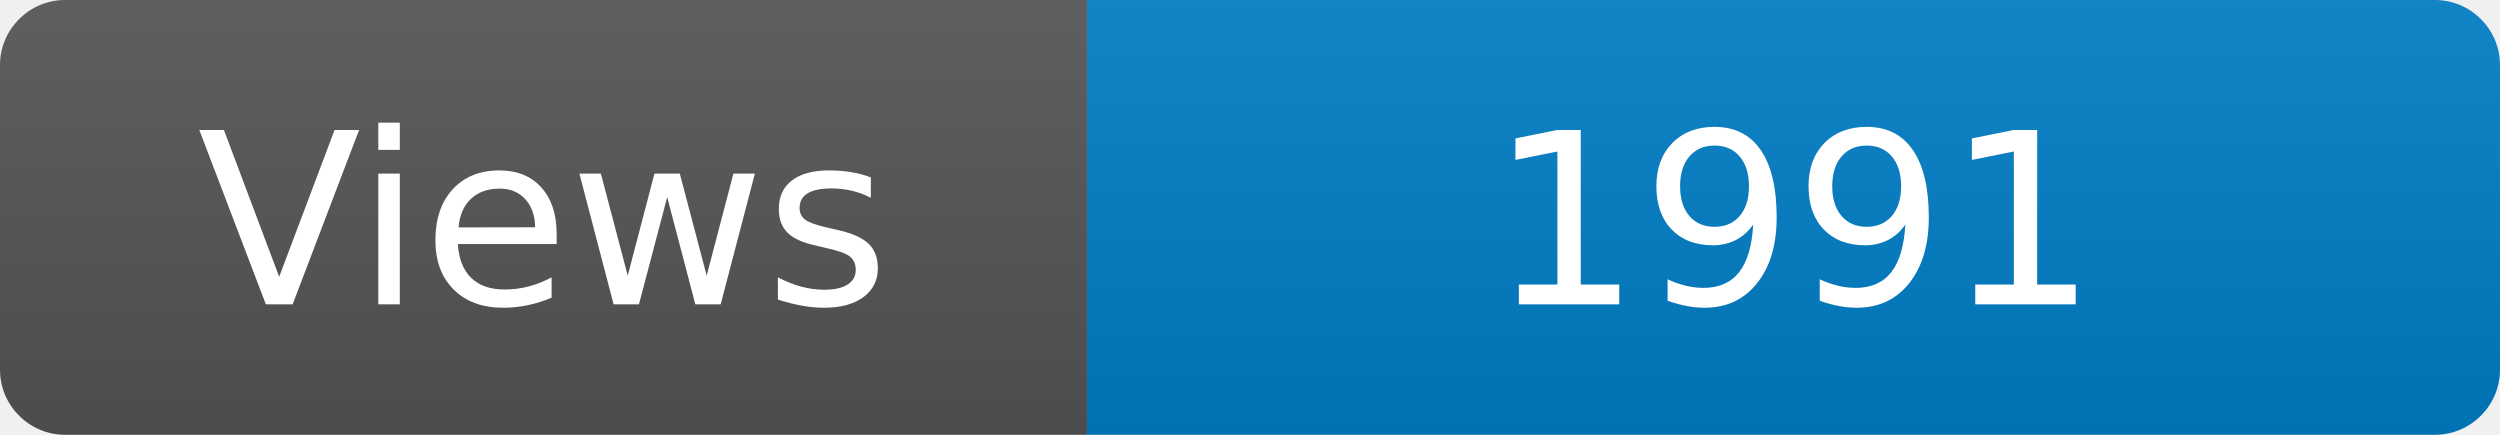
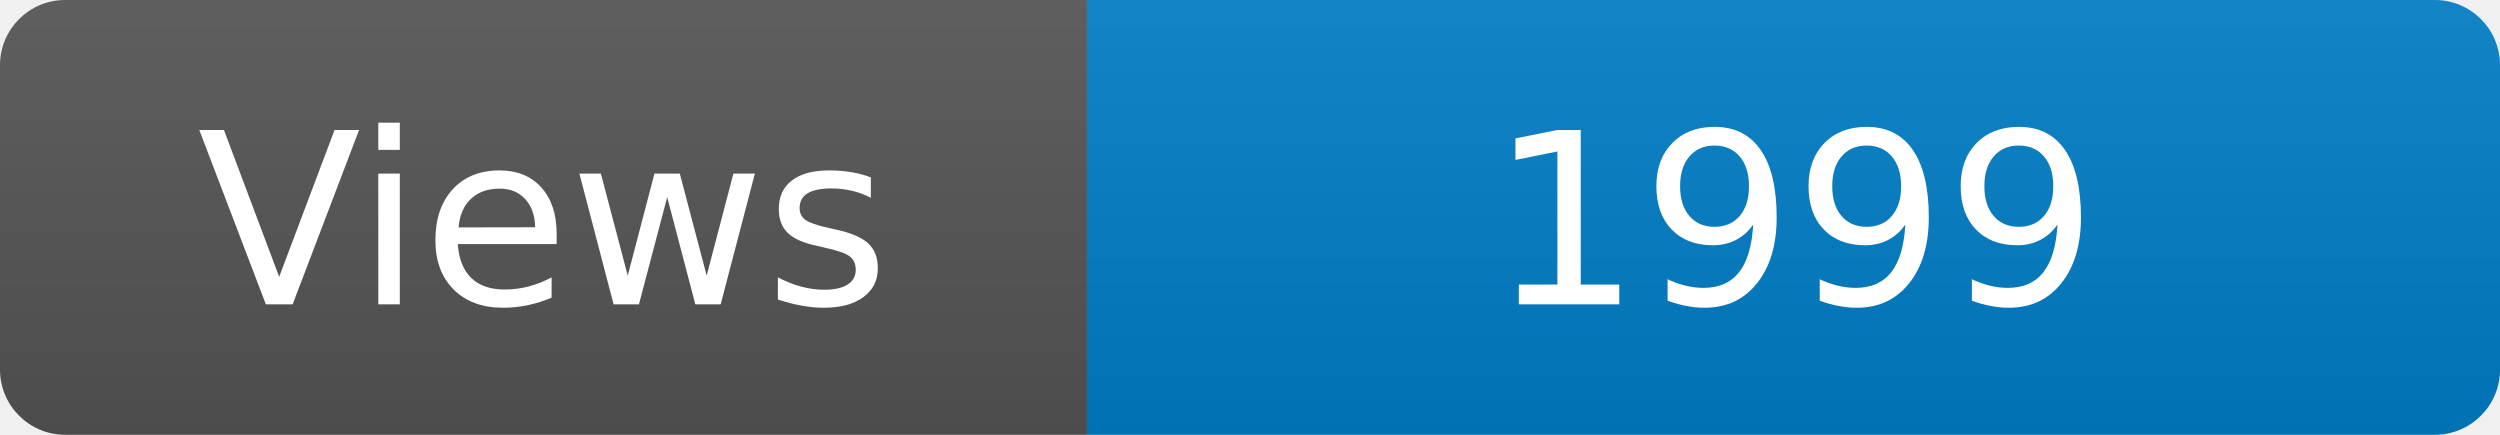
<svg xmlns="http://www.w3.org/2000/svg" width="115" height="20" role="img" aria-label="Maintained?: yes">
  <linearGradient id="s" x2="0" y2="100%">
    <stop offset="0" stop-color="#bbb" stop-opacity=".1" />
    <stop offset="1" stop-opacity=".1" />
  </linearGradient>
  <clipPath id="r">
    <rect width="115" height="20" rx="3" fill="#fff" />
  </clipPath>
  <g clip-path="url(#r)">
    <rect width="50" height="20" fill="#555" />
    <rect x="50" width="160" height="20" fill="#007ec6" />
    <rect width="115" height="20" fill="url(#s)" />
  </g>
  <g fill="#fff" text-anchor="middle" font-family="Verdana,Geneva,DejaVu Sans,sans-serif" font-size="110">
    <text x="250" y="140" transform="scale(.1)" fill="#fff">Views</text>
-     <text x="825" y="140" transform="scale(.1)" fill="#fff">1991</text>
+     <text x="825" y="140" transform="scale(.1)" fill="#fff">1999</text>
  </g>
</svg>
